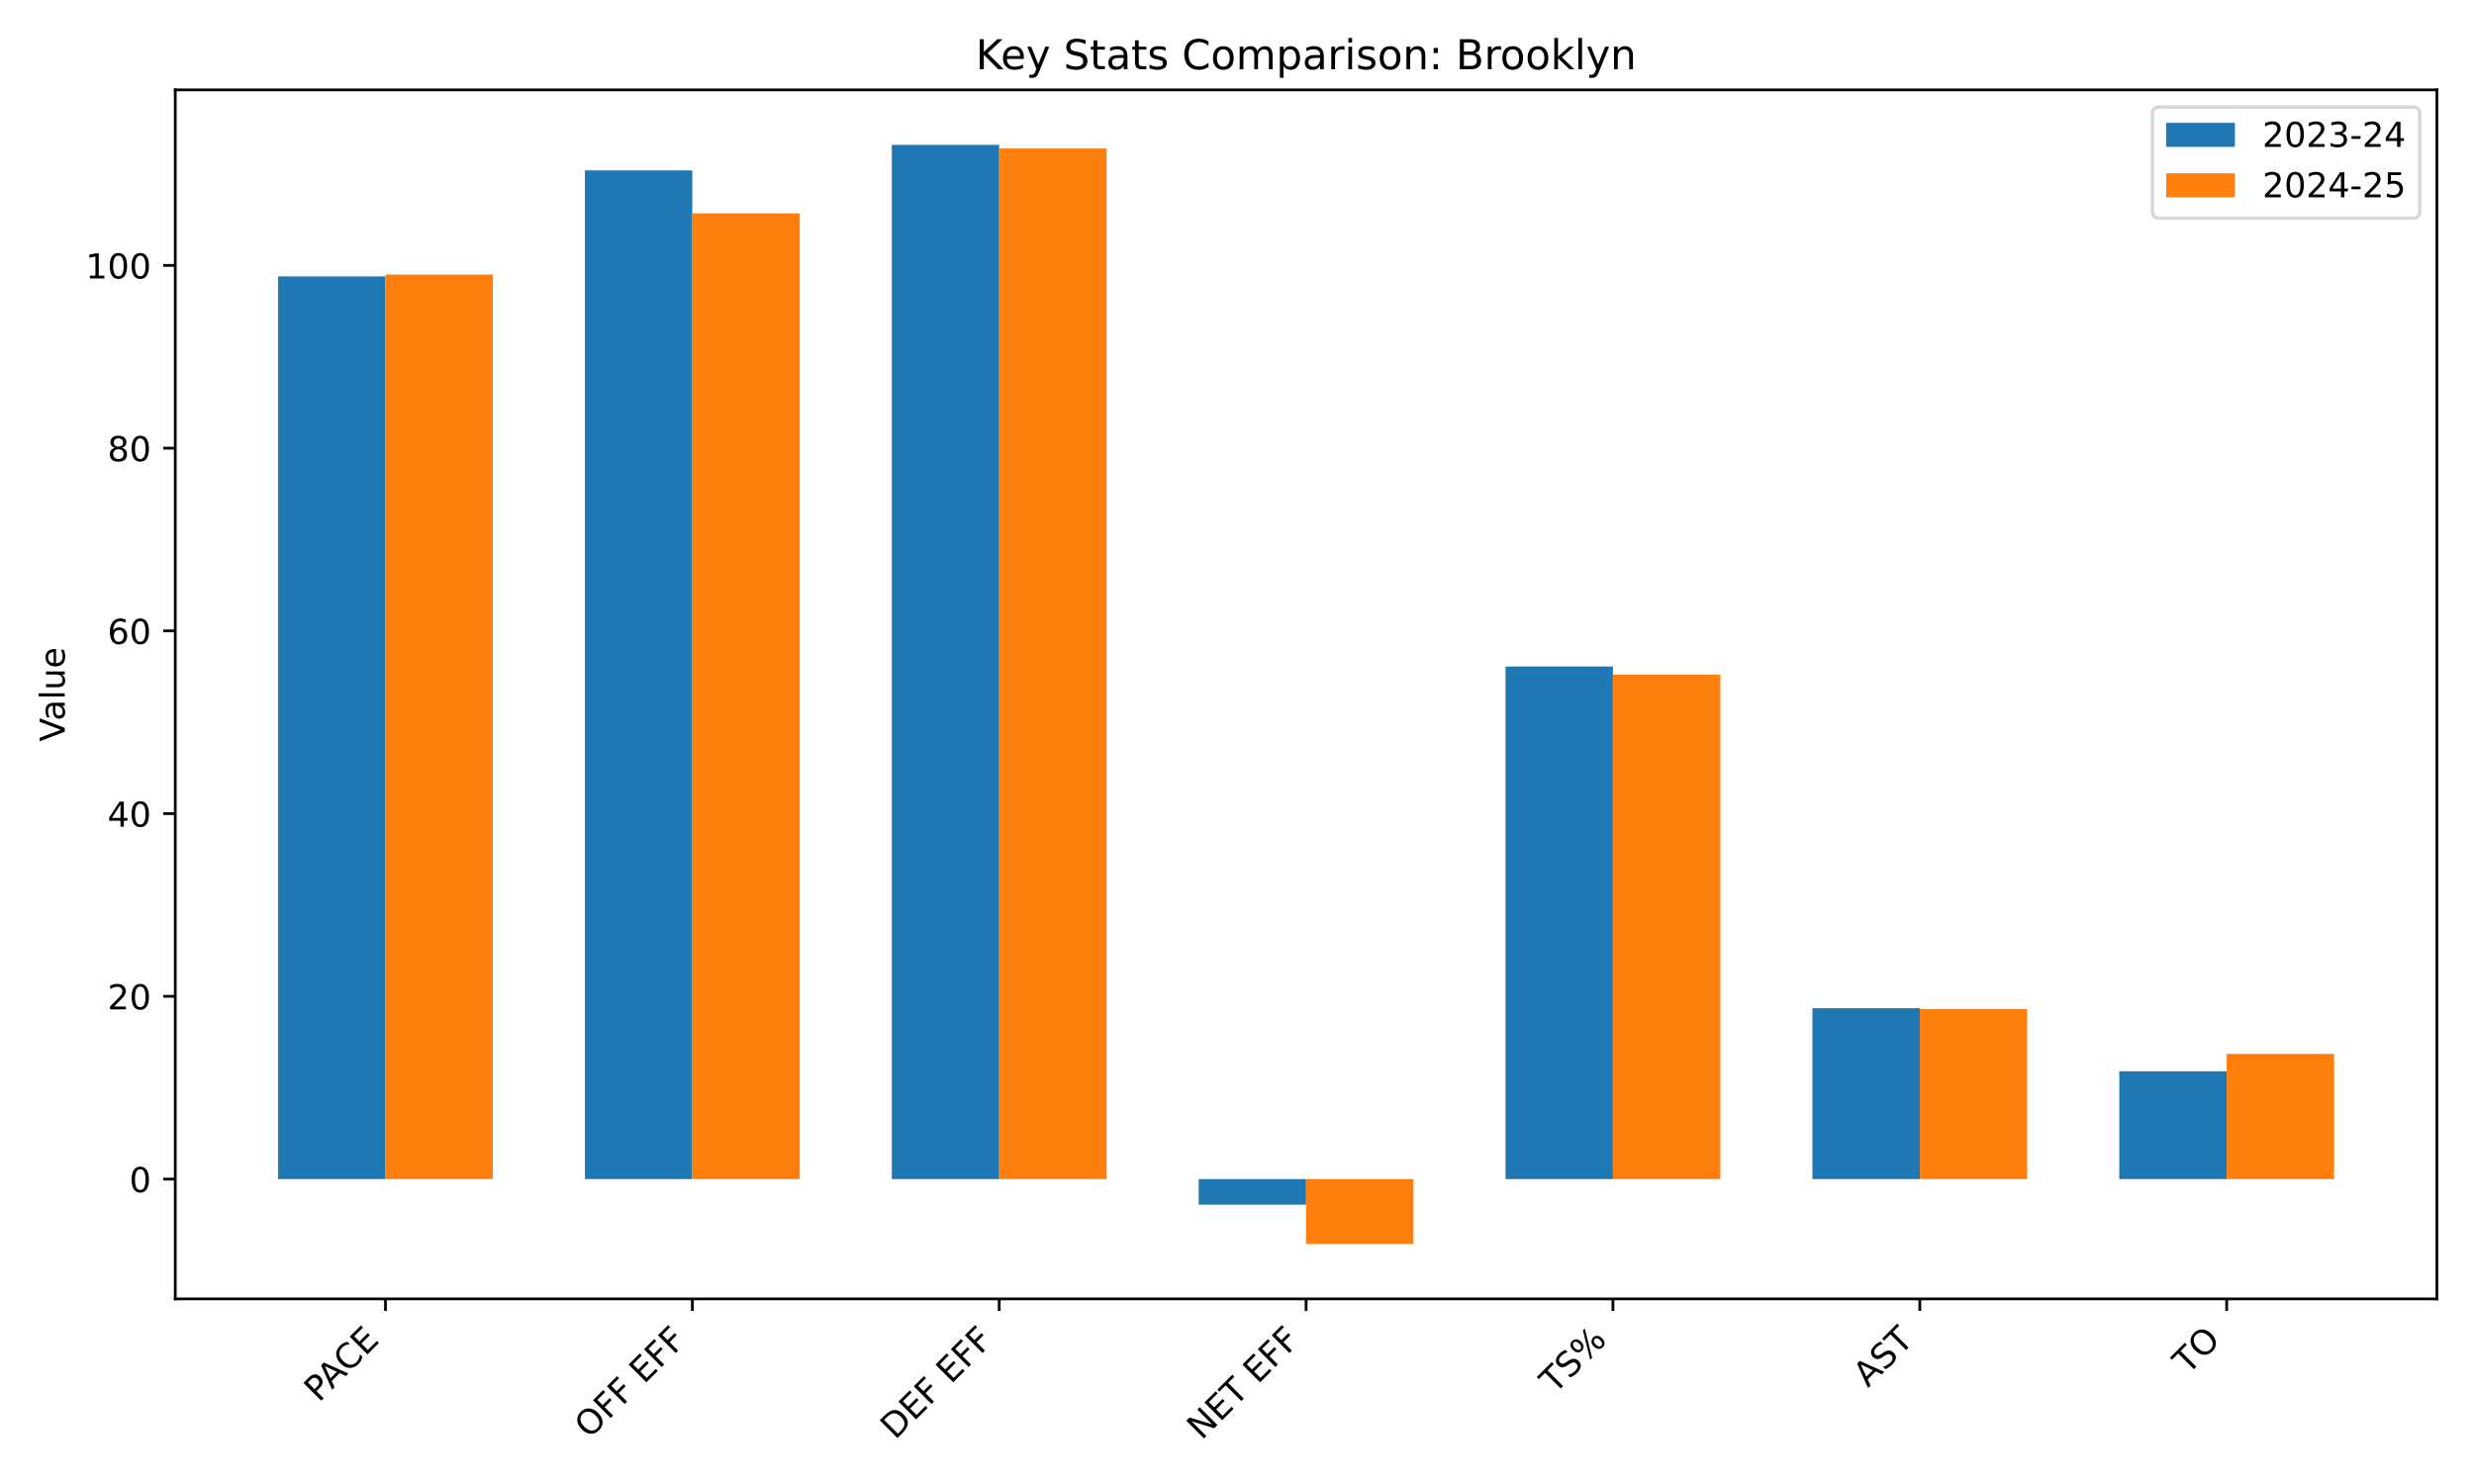
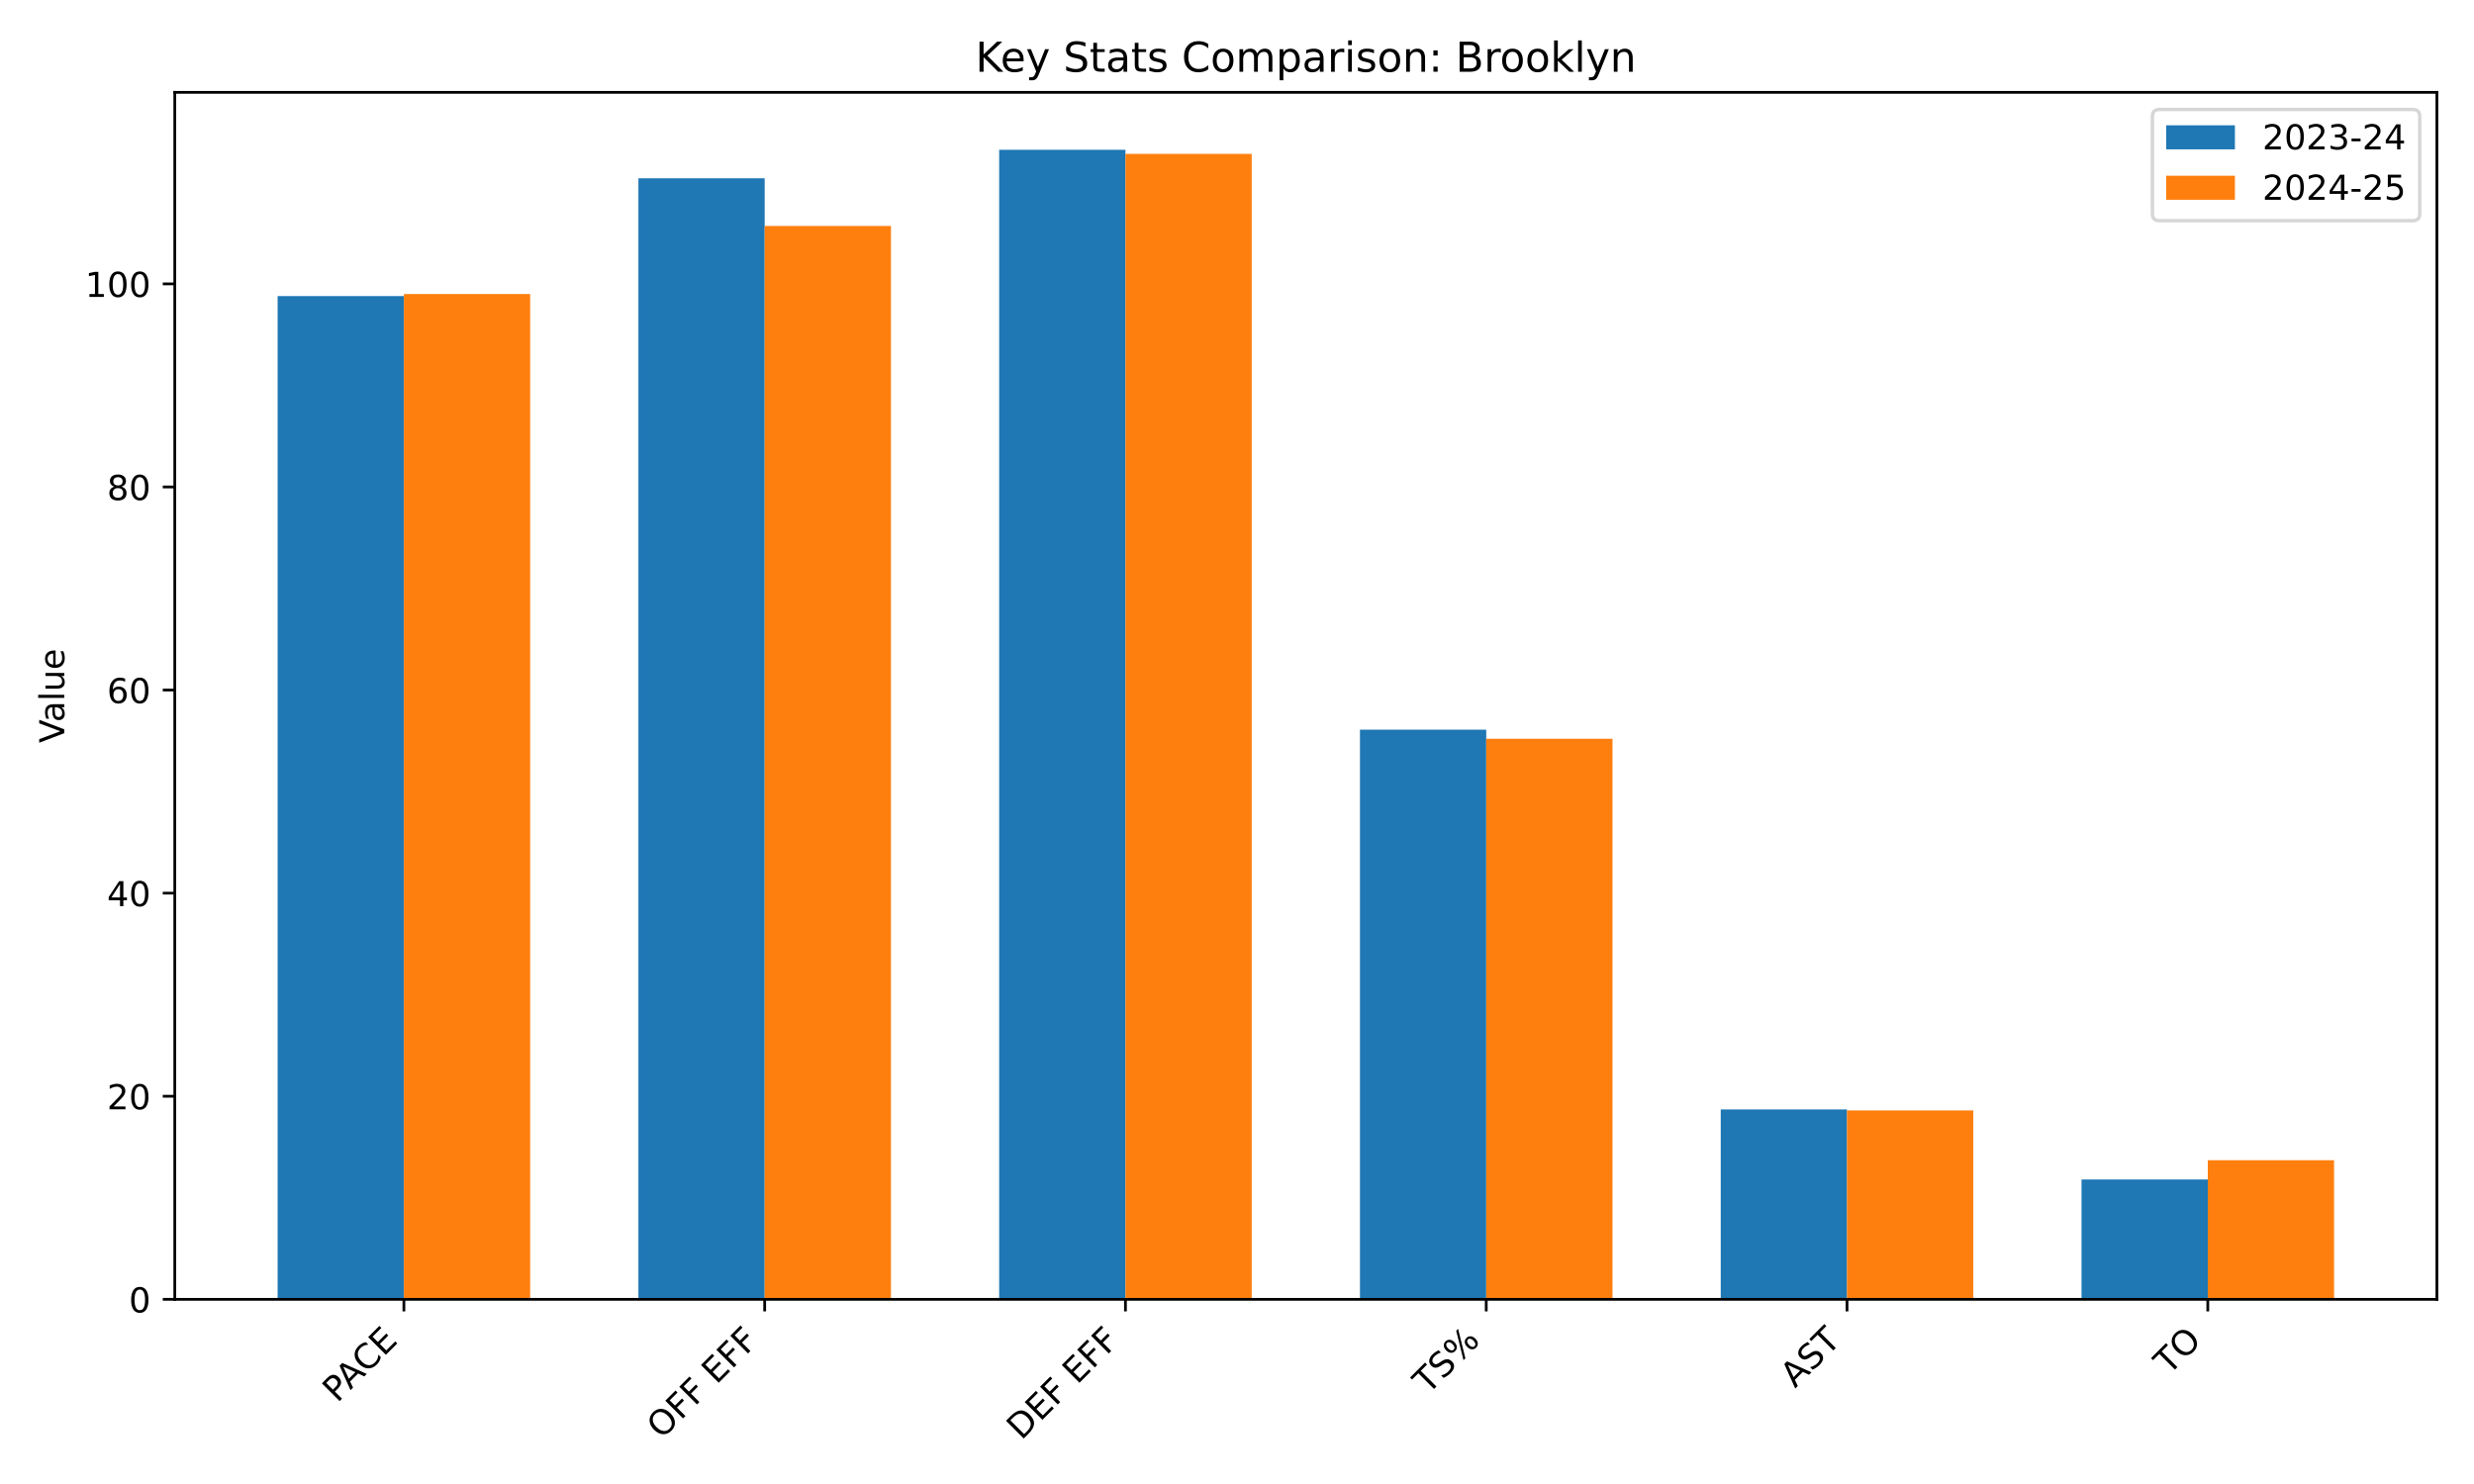
<svg xmlns="http://www.w3.org/2000/svg" xmlns:xlink="http://www.w3.org/1999/xlink" width="720pt" height="432pt" viewBox="0 0 720 432" version="1.1">
  <defs>
    <style type="text/css">*{stroke-linejoin: round; stroke-linecap: butt}</style>
  </defs>
  <g id="figure_1">
    <g id="patch_1">
      <path d="M 0 432  L 720 432  L 720 0  L 0 0  z " style="fill: #ffffff" />
    </g>
    <g id="axes_1">
      <g id="patch_2">
-         <path d="M 51.005 378.116  L 709.2 378.116  L 709.2 26.16  L 51.005 26.16  z " style="fill: #ffffff" />
+         <path d="M 50.87 378.244  L 709.2 378.244  L 709.2 26.88  L 50.87 26.88  z " style="fill: #ffffff" />
      </g>
      <g id="patch_3">
-         <path d="M 80.923 343.235  L 112.181 343.235  L 112.181 80.458  L 80.923 80.458  z " clip-path="url(#p06832f8e34)" style="fill: #1f77b4" />
+         <path d="M 80.794 378.244  L 117.543 378.244  L 117.543 86.18  L 80.794 86.18  z " clip-path="url(#pa7ad224fc9)" style="fill: #1f77b4" />
      </g>
      <g id="patch_4">
-         <path d="M 170.23 343.235  L 201.488 343.235  L 201.488 49.605  L 170.23 49.605  z " clip-path="url(#p06832f8e34)" style="fill: #1f77b4" />
+         <path d="M 185.791 378.244  L 222.54 378.244  L 222.54 51.889  L 185.791 51.889  z " clip-path="url(#pa7ad224fc9)" style="fill: #1f77b4" />
      </g>
      <g id="patch_5">
-         <path d="M 259.538 343.235  L 290.795 343.235  L 290.795 42.158  L 259.538 42.158  z " clip-path="url(#p06832f8e34)" style="fill: #1f77b4" />
+         <path d="M 290.788 378.244  L 327.537 378.244  L 327.537 43.612  L 290.788 43.612  z " clip-path="url(#pa7ad224fc9)" style="fill: #1f77b4" />
      </g>
      <g id="patch_6">
-         <path d="M 348.845 343.235  L 380.103 343.235  L 380.103 350.682  L 348.845 350.682  z " clip-path="url(#p06832f8e34)" style="fill: #1f77b4" />
+         <path d="M 395.785 378.244  L 432.533 378.244  L 432.533 212.406  L 395.785 212.406  z " clip-path="url(#pa7ad224fc9)" style="fill: #1f77b4" />
      </g>
      <g id="patch_7">
-         <path d="M 438.152 343.235  L 469.41 343.235  L 469.41 194.026  L 438.152 194.026  z " clip-path="url(#p06832f8e34)" style="fill: #1f77b4" />
+         <path d="M 500.781 378.244  L 537.53 378.244  L 537.53 322.964  L 500.781 322.964  z " clip-path="url(#pa7ad224fc9)" style="fill: #1f77b4" />
      </g>
      <g id="patch_8">
-         <path d="M 527.46 343.235  L 558.717 343.235  L 558.717 293.498  L 527.46 293.498  z " clip-path="url(#p06832f8e34)" style="fill: #1f77b4" />
+         <path d="M 605.778 378.244  L 642.527 378.244  L 642.527 343.361  L 605.778 343.361  z " clip-path="url(#pa7ad224fc9)" style="fill: #1f77b4" />
      </g>
      <g id="patch_9">
-         <path d="M 616.767 343.235  L 648.024 343.235  L 648.024 311.85  L 616.767 311.85  z " clip-path="url(#p06832f8e34)" style="fill: #1f77b4" />
+         <path d="M 117.543 378.244  L 154.292 378.244  L 154.292 85.588  L 117.543 85.588  z " clip-path="url(#pa7ad224fc9)" style="fill: #ff7f0e" />
      </g>
      <g id="patch_10">
-         <path d="M 112.181 343.235  L 143.438 343.235  L 143.438 79.926  L 112.181 79.926  z " clip-path="url(#p06832f8e34)" style="fill: #ff7f0e" />
+         <path d="M 222.54 378.244  L 259.289 378.244  L 259.289 65.782  L 222.54 65.782  z " clip-path="url(#pa7ad224fc9)" style="fill: #ff7f0e" />
      </g>
      <g id="patch_11">
-         <path d="M 201.488 343.235  L 232.745 343.235  L 232.745 62.106  L 201.488 62.106  z " clip-path="url(#p06832f8e34)" style="fill: #ff7f0e" />
+         <path d="M 327.537 378.244  L 364.285 378.244  L 364.285 44.794  L 327.537 44.794  z " clip-path="url(#pa7ad224fc9)" style="fill: #ff7f0e" />
      </g>
      <g id="patch_12">
-         <path d="M 290.795 343.235  L 322.053 343.235  L 322.053 43.222  L 290.795 43.222  z " clip-path="url(#p06832f8e34)" style="fill: #ff7f0e" />
+         <path d="M 432.533 378.244  L 469.282 378.244  L 469.282 215.066  L 432.533 215.066  z " clip-path="url(#pa7ad224fc9)" style="fill: #ff7f0e" />
      </g>
      <g id="patch_13">
-         <path d="M 380.103 343.235  L 411.36 343.235  L 411.36 362.118  L 380.103 362.118  z " clip-path="url(#p06832f8e34)" style="fill: #ff7f0e" />
+         <path d="M 537.53 378.244  L 574.279 378.244  L 574.279 323.26  L 537.53 323.26  z " clip-path="url(#pa7ad224fc9)" style="fill: #ff7f0e" />
      </g>
      <g id="patch_14">
-         <path d="M 469.41 343.235  L 500.667 343.235  L 500.667 196.42  L 469.41 196.42  z " clip-path="url(#p06832f8e34)" style="fill: #ff7f0e" />
-       </g>
-       <g id="patch_15">
-         <path d="M 558.717 343.235  L 589.975 343.235  L 589.975 293.764  L 558.717 293.764  z " clip-path="url(#p06832f8e34)" style="fill: #ff7f0e" />
-       </g>
-       <g id="patch_16">
-         <path d="M 648.024 343.235  L 679.282 343.235  L 679.282 306.797  L 648.024 306.797  z " clip-path="url(#p06832f8e34)" style="fill: #ff7f0e" />
+         <path d="M 642.527 378.244  L 679.276 378.244  L 679.276 337.745  L 642.527 337.745  z " clip-path="url(#pa7ad224fc9)" style="fill: #ff7f0e" />
      </g>
      <g id="matplotlib.axis_1">
        <g id="xtick_1">
          <g id="line2d_1">
            <defs>
-               <path id="mc00ffd3d40" d="M 0 0  L 0 3.5  " style="stroke: #000000; stroke-width: 0.8" />
-             </defs>
-             <g>
-               <use xlink:href="#mc00ffd3d40" x="112.181" y="378.116" style="stroke: #000000; stroke-width: 0.8" />
+               <path id="m065dbbb0ff" d="M 0 0  L 0 3.5  " style="stroke: #000000; stroke-width: 0.8" />
+             </defs>
+             <g>
+               <use xlink:href="#m065dbbb0ff" x="117.543" y="378.244" style="stroke: #000000; stroke-width: 0.8" />
            </g>
          </g>
          <g id="text_1">
-             <g transform="translate(92.77817 408.421) rotate(-45) scale(0.1 -0.1)">
+             <g transform="translate(98.14063 408.5483) rotate(-45) scale(0.1 -0.1)">
              <defs>
                <path id="DejaVuSans-50" d="M 1259 4147  L 1259 2394  L 2053 2394  Q 2494 2394 2734 2622  Q 2975 2850 2975 3272  Q 2975 3691 2734 3919  Q 2494 4147 2053 4147  L 1259 4147  z M 628 4666  L 2053 4666  Q 2838 4666 3239 4311  Q 3641 3956 3641 3272  Q 3641 2581 3239 2228  Q 2838 1875 2053 1875  L 1259 1875  L 1259 0  L 628 0  L 628 4666  z " transform="scale(0.015625)" />
                <path id="DejaVuSans-41" d="M 2188 4044  L 1331 1722  L 3047 1722  L 2188 4044  z M 1831 4666  L 2547 4666  L 4325 0  L 3669 0  L 3244 1197  L 1141 1197  L 716 0  L 50 0  L 1831 4666  z " transform="scale(0.015625)" />
                <path id="DejaVuSans-43" d="M 4122 4306  L 4122 3641  Q 3803 3938 3442 4084  Q 3081 4231 2675 4231  Q 1875 4231 1450 3742  Q 1025 3253 1025 2328  Q 1025 1406 1450 917  Q 1875 428 2675 428  Q 3081 428 3442 575  Q 3803 722 4122 1019  L 4122 359  Q 3791 134 3420 21  Q 3050 -91 2638 -91  Q 1578 -91 968 557  Q 359 1206 359 2328  Q 359 3453 968 4101  Q 1578 4750 2638 4750  Q 3056 4750 3426 4639  Q 3797 4528 4122 4306  z " transform="scale(0.015625)" />
                <path id="DejaVuSans-45" d="M 628 4666  L 3578 4666  L 3578 4134  L 1259 4134  L 1259 2753  L 3481 2753  L 3481 2222  L 1259 2222  L 1259 531  L 3634 531  L 3634 0  L 628 0  L 628 4666  z " transform="scale(0.015625)" />
              </defs>
              <use xlink:href="#DejaVuSans-50" />
              <use xlink:href="#DejaVuSans-41" transform="translate(53.92773 0)" />
              <use xlink:href="#DejaVuSans-43" transform="translate(120.5859 0)" />
              <use xlink:href="#DejaVuSans-45" transform="translate(190.4102 0)" />
            </g>
          </g>
        </g>
        <g id="xtick_2">
          <g id="line2d_2">
            <g>
-               <use xlink:href="#mc00ffd3d40" x="201.488" y="378.116" style="stroke: #000000; stroke-width: 0.8" />
+               <use xlink:href="#m065dbbb0ff" x="222.54" y="378.244" style="stroke: #000000; stroke-width: 0.8" />
            </g>
          </g>
          <g id="text_2">
-             <g transform="translate(171.4678 419.0387) rotate(-45) scale(0.1 -0.1)">
+             <g transform="translate(192.5198 419.166) rotate(-45) scale(0.1 -0.1)">
              <defs>
                <path id="DejaVuSans-4f" d="M 2522 4238  Q 1834 4238 1429 3725  Q 1025 3213 1025 2328  Q 1025 1447 1429 934  Q 1834 422 2522 422  Q 3209 422 3611 934  Q 4013 1447 4013 2328  Q 4013 3213 3611 3725  Q 3209 4238 2522 4238  z M 2522 4750  Q 3503 4750 4090 4092  Q 4678 3434 4678 2328  Q 4678 1225 4090 567  Q 3503 -91 2522 -91  Q 1538 -91 948 565  Q 359 1222 359 2328  Q 359 3434 948 4092  Q 1538 4750 2522 4750  z " transform="scale(0.015625)" />
                <path id="DejaVuSans-46" d="M 628 4666  L 3309 4666  L 3309 4134  L 1259 4134  L 1259 2759  L 3109 2759  L 3109 2228  L 1259 2228  L 1259 0  L 628 0  L 628 4666  z " transform="scale(0.015625)" />
                <path id="DejaVuSans-20" transform="scale(0.015625)" />
              </defs>
              <use xlink:href="#DejaVuSans-4f" />
              <use xlink:href="#DejaVuSans-46" transform="translate(78.71094 0)" />
              <use xlink:href="#DejaVuSans-46" transform="translate(136.2305 0)" />
              <use xlink:href="#DejaVuSans-20" transform="translate(193.75 0)" />
              <use xlink:href="#DejaVuSans-45" transform="translate(225.5371 0)" />
              <use xlink:href="#DejaVuSans-46" transform="translate(288.7207 0)" />
              <use xlink:href="#DejaVuSans-46" transform="translate(346.2402 0)" />
            </g>
          </g>
        </g>
        <g id="xtick_3">
          <g id="line2d_3">
            <g>
-               <use xlink:href="#mc00ffd3d40" x="290.795" y="378.116" style="stroke: #000000; stroke-width: 0.8" />
+               <use xlink:href="#m065dbbb0ff" x="327.537" y="378.244" style="stroke: #000000; stroke-width: 0.8" />
            </g>
          </g>
          <g id="text_3">
-             <g transform="translate(260.4956 419.3182) rotate(-45) scale(0.1 -0.1)">
+             <g transform="translate(297.2371 419.4455) rotate(-45) scale(0.1 -0.1)">
              <defs>
                <path id="DejaVuSans-44" d="M 1259 4147  L 1259 519  L 2022 519  Q 2988 519 3436 956  Q 3884 1394 3884 2338  Q 3884 3275 3436 3711  Q 2988 4147 2022 4147  L 1259 4147  z M 628 4666  L 1925 4666  Q 3281 4666 3915 4102  Q 4550 3538 4550 2338  Q 4550 1131 3912 565  Q 3275 0 1925 0  L 628 0  L 628 4666  z " transform="scale(0.015625)" />
              </defs>
              <use xlink:href="#DejaVuSans-44" />
              <use xlink:href="#DejaVuSans-45" transform="translate(77.00195 0)" />
              <use xlink:href="#DejaVuSans-46" transform="translate(140.1855 0)" />
              <use xlink:href="#DejaVuSans-20" transform="translate(197.7051 0)" />
              <use xlink:href="#DejaVuSans-45" transform="translate(229.4922 0)" />
              <use xlink:href="#DejaVuSans-46" transform="translate(292.6758 0)" />
              <use xlink:href="#DejaVuSans-46" transform="translate(350.1953 0)" />
            </g>
          </g>
        </g>
        <g id="xtick_4">
          <g id="line2d_4">
            <g>
-               <use xlink:href="#mc00ffd3d40" x="380.103" y="378.116" style="stroke: #000000; stroke-width: 0.8" />
+               <use xlink:href="#m065dbbb0ff" x="432.533" y="378.244" style="stroke: #000000; stroke-width: 0.8" />
            </g>
          </g>
          <g id="text_4">
-             <g transform="translate(349.7057 419.4154) rotate(-45) scale(0.1 -0.1)">
-               <defs>
-                 <path id="DejaVuSans-4e" d="M 628 4666  L 1478 4666  L 3547 763  L 3547 4666  L 4159 4666  L 4159 0  L 3309 0  L 1241 3903  L 1241 0  L 628 0  L 628 4666  z " transform="scale(0.015625)" />
+             <g transform="translate(415.5363 406.143) rotate(-45) scale(0.1 -0.1)">
+               <defs>
                <path id="DejaVuSans-54" d="M -19 4666  L 3928 4666  L 3928 4134  L 2272 4134  L 2272 0  L 1638 0  L 1638 4134  L -19 4134  L -19 4666  z " transform="scale(0.015625)" />
-               </defs>
-               <use xlink:href="#DejaVuSans-4e" />
-               <use xlink:href="#DejaVuSans-45" transform="translate(74.80469 0)" />
-               <use xlink:href="#DejaVuSans-54" transform="translate(137.9883 0)" />
-               <use xlink:href="#DejaVuSans-20" transform="translate(199.0723 0)" />
-               <use xlink:href="#DejaVuSans-45" transform="translate(230.8594 0)" />
-               <use xlink:href="#DejaVuSans-46" transform="translate(294.043 0)" />
-               <use xlink:href="#DejaVuSans-46" transform="translate(351.5625 0)" />
-             </g>
-           </g>
-         </g>
-         <g id="xtick_5">
-           <g id="line2d_5">
-             <g>
-               <use xlink:href="#mc00ffd3d40" x="469.41" y="378.116" style="stroke: #000000; stroke-width: 0.8" />
-             </g>
-           </g>
-           <g id="text_5">
-             <g transform="translate(452.4127 406.0158) rotate(-45) scale(0.1 -0.1)">
-               <defs>
                <path id="DejaVuSans-53" d="M 3425 4513  L 3425 3897  Q 3066 4069 2747 4153  Q 2428 4238 2131 4238  Q 1616 4238 1336 4038  Q 1056 3838 1056 3469  Q 1056 3159 1242 3001  Q 1428 2844 1947 2747  L 2328 2669  Q 3034 2534 3370 2195  Q 3706 1856 3706 1288  Q 3706 609 3251 259  Q 2797 -91 1919 -91  Q 1588 -91 1214 -16  Q 841 59 441 206  L 441 856  Q 825 641 1194 531  Q 1563 422 1919 422  Q 2459 422 2753 634  Q 3047 847 3047 1241  Q 3047 1584 2836 1778  Q 2625 1972 2144 2069  L 1759 2144  Q 1053 2284 737 2584  Q 422 2884 422 3419  Q 422 4038 858 4394  Q 1294 4750 2059 4750  Q 2388 4750 2728 4690  Q 3069 4631 3425 4513  z " transform="scale(0.015625)" />
                <path id="DejaVuSans-25" d="M 4653 2053  Q 4381 2053 4226 1822  Q 4072 1591 4072 1178  Q 4072 772 4226 539  Q 4381 306 4653 306  Q 4919 306 5073 539  Q 5228 772 5228 1178  Q 5228 1588 5073 1820  Q 4919 2053 4653 2053  z M 4653 2450  Q 5147 2450 5437 2106  Q 5728 1763 5728 1178  Q 5728 594 5436 251  Q 5144 -91 4653 -91  Q 4153 -91 3862 251  Q 3572 594 3572 1178  Q 3572 1766 3864 2108  Q 4156 2450 4653 2450  z M 1428 4353  Q 1159 4353 1004 4120  Q 850 3888 850 3481  Q 850 3069 1003 2837  Q 1156 2606 1428 2606  Q 1700 2606 1854 2837  Q 2009 3069 2009 3481  Q 2009 3884 1853 4118  Q 1697 4353 1428 4353  z M 4250 4750  L 4750 4750  L 1831 -91  L 1331 -91  L 4250 4750  z M 1428 4750  Q 1922 4750 2215 4408  Q 2509 4066 2509 3481  Q 2509 2891 2217 2550  Q 1925 2209 1428 2209  Q 931 2209 642 2551  Q 353 2894 353 3481  Q 353 4063 643 4406  Q 934 4750 1428 4750  z " transform="scale(0.015625)" />
              </defs>
              <use xlink:href="#DejaVuSans-54" />
              <use xlink:href="#DejaVuSans-53" transform="translate(61.08398 0)" />
              <use xlink:href="#DejaVuSans-25" transform="translate(124.5605 0)" />
            </g>
          </g>
        </g>
-         <g id="xtick_6">
-           <g id="line2d_6">
-             <g>
-               <use xlink:href="#mc00ffd3d40" x="558.717" y="378.116" style="stroke: #000000; stroke-width: 0.8" />
-             </g>
-           </g>
-           <g id="text_6">
-             <g transform="translate(543.6016 404.1342) rotate(-45) scale(0.1 -0.1)">
+         <g id="xtick_5">
+           <g id="line2d_5">
+             <g>
+               <use xlink:href="#m065dbbb0ff" x="537.53" y="378.244" style="stroke: #000000; stroke-width: 0.8" />
+             </g>
+           </g>
+           <g id="text_5">
+             <g transform="translate(522.4147 404.2615) rotate(-45) scale(0.1 -0.1)">
              <use xlink:href="#DejaVuSans-41" />
              <use xlink:href="#DejaVuSans-53" transform="translate(68.4082 0)" />
              <use xlink:href="#DejaVuSans-54" transform="translate(131.8848 0)" />
            </g>
          </g>
        </g>
-         <g id="xtick_7">
-           <g id="line2d_7">
-             <g>
-               <use xlink:href="#mc00ffd3d40" x="648.024" y="378.116" style="stroke: #000000; stroke-width: 0.8" />
-             </g>
-           </g>
-           <g id="text_7">
-             <g transform="translate(636.6688 400.3744) rotate(-45) scale(0.1 -0.1)">
+         <g id="xtick_6">
+           <g id="line2d_6">
+             <g>
+               <use xlink:href="#m065dbbb0ff" x="642.527" y="378.244" style="stroke: #000000; stroke-width: 0.8" />
+             </g>
+           </g>
+           <g id="text_6">
+             <g transform="translate(631.1713 400.5017) rotate(-45) scale(0.1 -0.1)">
              <use xlink:href="#DejaVuSans-54" />
              <use xlink:href="#DejaVuSans-4f" transform="translate(61.08398 0)" />
            </g>
          </g>
        </g>
      </g>
      <g id="matplotlib.axis_2">
        <g id="ytick_1">
+           <g id="line2d_7">
+             <defs>
+               <path id="mbcd8eb1812" d="M 0 0  L -3.5 0  " style="stroke: #000000; stroke-width: 0.8" />
+             </defs>
+             <g>
+               <use xlink:href="#mbcd8eb1812" x="50.87" y="378.244" style="stroke: #000000; stroke-width: 0.8" />
+             </g>
+           </g>
+           <g id="text_7">
+             <g transform="translate(37.5075 382.0428) scale(0.1 -0.1)">
+               <defs>
+                 <path id="DejaVuSans-30" d="M 2034 4250  Q 1547 4250 1301 3770  Q 1056 3291 1056 2328  Q 1056 1369 1301 889  Q 1547 409 2034 409  Q 2525 409 2770 889  Q 3016 1369 3016 2328  Q 3016 3291 2770 3770  Q 2525 4250 2034 4250  z M 2034 4750  Q 2819 4750 3233 4129  Q 3647 3509 3647 2328  Q 3647 1150 3233 529  Q 2819 -91 2034 -91  Q 1250 -91 836 529  Q 422 1150 422 2328  Q 422 3509 836 4129  Q 1250 4750 2034 4750  z " transform="scale(0.015625)" />
+               </defs>
+               <use xlink:href="#DejaVuSans-30" />
+             </g>
+           </g>
+         </g>
+         <g id="ytick_2">
          <g id="line2d_8">
-             <defs>
-               <path id="mb68263b832" d="M 0 0  L -3.5 0  " style="stroke: #000000; stroke-width: 0.8" />
-             </defs>
-             <g>
-               <use xlink:href="#mb68263b832" x="51.005" y="343.235" style="stroke: #000000; stroke-width: 0.8" />
+             <g>
+               <use xlink:href="#mbcd8eb1812" x="50.87" y="319.121" style="stroke: #000000; stroke-width: 0.8" />
            </g>
          </g>
          <g id="text_8">
-             <g transform="translate(37.6425 347.0338) scale(0.1 -0.1)">
-               <defs>
-                 <path id="DejaVuSans-30" d="M 2034 4250  Q 1547 4250 1301 3770  Q 1056 3291 1056 2328  Q 1056 1369 1301 889  Q 1547 409 2034 409  Q 2525 409 2770 889  Q 3016 1369 3016 2328  Q 3016 3291 2770 3770  Q 2525 4250 2034 4250  z M 2034 4750  Q 2819 4750 3233 4129  Q 3647 3509 3647 2328  Q 3647 1150 3233 529  Q 2819 -91 2034 -91  Q 1250 -91 836 529  Q 422 1150 422 2328  Q 422 3509 836 4129  Q 1250 4750 2034 4750  z " transform="scale(0.015625)" />
-               </defs>
-               <use xlink:href="#DejaVuSans-30" />
-             </g>
-           </g>
-         </g>
-         <g id="ytick_2">
+             <g transform="translate(31.145 322.9206) scale(0.1 -0.1)">
+               <defs>
+                 <path id="DejaVuSans-32" d="M 1228 531  L 3431 531  L 3431 0  L 469 0  L 469 531  Q 828 903 1448 1529  Q 2069 2156 2228 2338  Q 2531 2678 2651 2914  Q 2772 3150 2772 3378  Q 2772 3750 2511 3984  Q 2250 4219 1831 4219  Q 1534 4219 1204 4116  Q 875 4013 500 3803  L 500 4441  Q 881 4594 1212 4672  Q 1544 4750 1819 4750  Q 2544 4750 2975 4387  Q 3406 4025 3406 3419  Q 3406 3131 3298 2873  Q 3191 2616 2906 2266  Q 2828 2175 2409 1742  Q 1991 1309 1228 531  z " transform="scale(0.015625)" />
+               </defs>
+               <use xlink:href="#DejaVuSans-32" />
+               <use xlink:href="#DejaVuSans-30" transform="translate(63.62305 0)" />
+             </g>
+           </g>
+         </g>
+         <g id="ytick_3">
          <g id="line2d_9">
            <g>
-               <use xlink:href="#mb68263b832" x="51.005" y="290.041" style="stroke: #000000; stroke-width: 0.8" />
+               <use xlink:href="#mbcd8eb1812" x="50.87" y="259.999" style="stroke: #000000; stroke-width: 0.8" />
            </g>
          </g>
          <g id="text_9">
-             <g transform="translate(31.28 293.84) scale(0.1 -0.1)">
-               <defs>
-                 <path id="DejaVuSans-32" d="M 1228 531  L 3431 531  L 3431 0  L 469 0  L 469 531  Q 828 903 1448 1529  Q 2069 2156 2228 2338  Q 2531 2678 2651 2914  Q 2772 3150 2772 3378  Q 2772 3750 2511 3984  Q 2250 4219 1831 4219  Q 1534 4219 1204 4116  Q 875 4013 500 3803  L 500 4441  Q 881 4594 1212 4672  Q 1544 4750 1819 4750  Q 2544 4750 2975 4387  Q 3406 4025 3406 3419  Q 3406 3131 3298 2873  Q 3191 2616 2906 2266  Q 2828 2175 2409 1742  Q 1991 1309 1228 531  z " transform="scale(0.015625)" />
-               </defs>
-               <use xlink:href="#DejaVuSans-32" />
-               <use xlink:href="#DejaVuSans-30" transform="translate(63.62305 0)" />
-             </g>
-           </g>
-         </g>
-         <g id="ytick_3">
+             <g transform="translate(31.145 263.7983) scale(0.1 -0.1)">
+               <defs>
+                 <path id="DejaVuSans-34" d="M 2419 4116  L 825 1625  L 2419 1625  L 2419 4116  z M 2253 4666  L 3047 4666  L 3047 1625  L 3713 1625  L 3713 1100  L 3047 1100  L 3047 0  L 2419 0  L 2419 1100  L 313 1100  L 313 1709  L 2253 4666  z " transform="scale(0.015625)" />
+               </defs>
+               <use xlink:href="#DejaVuSans-34" />
+               <use xlink:href="#DejaVuSans-30" transform="translate(63.62305 0)" />
+             </g>
+           </g>
+         </g>
+         <g id="ytick_4">
          <g id="line2d_10">
            <g>
-               <use xlink:href="#mb68263b832" x="51.005" y="236.847" style="stroke: #000000; stroke-width: 0.8" />
+               <use xlink:href="#mbcd8eb1812" x="50.87" y="200.877" style="stroke: #000000; stroke-width: 0.8" />
            </g>
          </g>
          <g id="text_10">
-             <g transform="translate(31.28 240.6463) scale(0.1 -0.1)">
-               <defs>
-                 <path id="DejaVuSans-34" d="M 2419 4116  L 825 1625  L 2419 1625  L 2419 4116  z M 2253 4666  L 3047 4666  L 3047 1625  L 3713 1625  L 3713 1100  L 3047 1100  L 3047 0  L 2419 0  L 2419 1100  L 313 1100  L 313 1709  L 2253 4666  z " transform="scale(0.015625)" />
-               </defs>
-               <use xlink:href="#DejaVuSans-34" />
-               <use xlink:href="#DejaVuSans-30" transform="translate(63.62305 0)" />
-             </g>
-           </g>
-         </g>
-         <g id="ytick_4">
+             <g transform="translate(31.145 204.676) scale(0.1 -0.1)">
+               <defs>
+                 <path id="DejaVuSans-36" d="M 2113 2584  Q 1688 2584 1439 2293  Q 1191 2003 1191 1497  Q 1191 994 1439 701  Q 1688 409 2113 409  Q 2538 409 2786 701  Q 3034 994 3034 1497  Q 3034 2003 2786 2293  Q 2538 2584 2113 2584  z M 3366 4563  L 3366 3988  Q 3128 4100 2886 4159  Q 2644 4219 2406 4219  Q 1781 4219 1451 3797  Q 1122 3375 1075 2522  Q 1259 2794 1537 2939  Q 1816 3084 2150 3084  Q 2853 3084 3261 2657  Q 3669 2231 3669 1497  Q 3669 778 3244 343  Q 2819 -91 2113 -91  Q 1303 -91 875 529  Q 447 1150 447 2328  Q 447 3434 972 4092  Q 1497 4750 2381 4750  Q 2619 4750 2861 4703  Q 3103 4656 3366 4563  z " transform="scale(0.015625)" />
+               </defs>
+               <use xlink:href="#DejaVuSans-36" />
+               <use xlink:href="#DejaVuSans-30" transform="translate(63.62305 0)" />
+             </g>
+           </g>
+         </g>
+         <g id="ytick_5">
          <g id="line2d_11">
            <g>
-               <use xlink:href="#mb68263b832" x="51.005" y="183.653" style="stroke: #000000; stroke-width: 0.8" />
+               <use xlink:href="#mbcd8eb1812" x="50.87" y="141.755" style="stroke: #000000; stroke-width: 0.8" />
            </g>
          </g>
          <g id="text_11">
-             <g transform="translate(31.28 187.4526) scale(0.1 -0.1)">
-               <defs>
-                 <path id="DejaVuSans-36" d="M 2113 2584  Q 1688 2584 1439 2293  Q 1191 2003 1191 1497  Q 1191 994 1439 701  Q 1688 409 2113 409  Q 2538 409 2786 701  Q 3034 994 3034 1497  Q 3034 2003 2786 2293  Q 2538 2584 2113 2584  z M 3366 4563  L 3366 3988  Q 3128 4100 2886 4159  Q 2644 4219 2406 4219  Q 1781 4219 1451 3797  Q 1122 3375 1075 2522  Q 1259 2794 1537 2939  Q 1816 3084 2150 3084  Q 2853 3084 3261 2657  Q 3669 2231 3669 1497  Q 3669 778 3244 343  Q 2819 -91 2113 -91  Q 1303 -91 875 529  Q 447 1150 447 2328  Q 447 3434 972 4092  Q 1497 4750 2381 4750  Q 2619 4750 2861 4703  Q 3103 4656 3366 4563  z " transform="scale(0.015625)" />
-               </defs>
-               <use xlink:href="#DejaVuSans-36" />
-               <use xlink:href="#DejaVuSans-30" transform="translate(63.62305 0)" />
-             </g>
-           </g>
-         </g>
-         <g id="ytick_5">
+             <g transform="translate(31.145 145.5538) scale(0.1 -0.1)">
+               <defs>
+                 <path id="DejaVuSans-38" d="M 2034 2216  Q 1584 2216 1326 1975  Q 1069 1734 1069 1313  Q 1069 891 1326 650  Q 1584 409 2034 409  Q 2484 409 2743 651  Q 3003 894 3003 1313  Q 3003 1734 2745 1975  Q 2488 2216 2034 2216  z M 1403 2484  Q 997 2584 770 2862  Q 544 3141 544 3541  Q 544 4100 942 4425  Q 1341 4750 2034 4750  Q 2731 4750 3128 4425  Q 3525 4100 3525 3541  Q 3525 3141 3298 2862  Q 3072 2584 2669 2484  Q 3125 2378 3379 2068  Q 3634 1759 3634 1313  Q 3634 634 3220 271  Q 2806 -91 2034 -91  Q 1263 -91 848 271  Q 434 634 434 1313  Q 434 1759 690 2068  Q 947 2378 1403 2484  z M 1172 3481  Q 1172 3119 1398 2916  Q 1625 2713 2034 2713  Q 2441 2713 2670 2916  Q 2900 3119 2900 3481  Q 2900 3844 2670 4047  Q 2441 4250 2034 4250  Q 1625 4250 1398 4047  Q 1172 3844 1172 3481  z " transform="scale(0.015625)" />
+               </defs>
+               <use xlink:href="#DejaVuSans-38" />
+               <use xlink:href="#DejaVuSans-30" transform="translate(63.62305 0)" />
+             </g>
+           </g>
+         </g>
+         <g id="ytick_6">
          <g id="line2d_12">
            <g>
-               <use xlink:href="#mb68263b832" x="51.005" y="130.46" style="stroke: #000000; stroke-width: 0.8" />
+               <use xlink:href="#mbcd8eb1812" x="50.87" y="82.632" style="stroke: #000000; stroke-width: 0.8" />
            </g>
          </g>
          <g id="text_12">
-             <g transform="translate(31.28 134.2588) scale(0.1 -0.1)">
-               <defs>
-                 <path id="DejaVuSans-38" d="M 2034 2216  Q 1584 2216 1326 1975  Q 1069 1734 1069 1313  Q 1069 891 1326 650  Q 1584 409 2034 409  Q 2484 409 2743 651  Q 3003 894 3003 1313  Q 3003 1734 2745 1975  Q 2488 2216 2034 2216  z M 1403 2484  Q 997 2584 770 2862  Q 544 3141 544 3541  Q 544 4100 942 4425  Q 1341 4750 2034 4750  Q 2731 4750 3128 4425  Q 3525 4100 3525 3541  Q 3525 3141 3298 2862  Q 3072 2584 2669 2484  Q 3125 2378 3379 2068  Q 3634 1759 3634 1313  Q 3634 634 3220 271  Q 2806 -91 2034 -91  Q 1263 -91 848 271  Q 434 634 434 1313  Q 434 1759 690 2068  Q 947 2378 1403 2484  z M 1172 3481  Q 1172 3119 1398 2916  Q 1625 2713 2034 2713  Q 2441 2713 2670 2916  Q 2900 3119 2900 3481  Q 2900 3844 2670 4047  Q 2441 4250 2034 4250  Q 1625 4250 1398 4047  Q 1172 3844 1172 3481  z " transform="scale(0.015625)" />
-               </defs>
-               <use xlink:href="#DejaVuSans-38" />
-               <use xlink:href="#DejaVuSans-30" transform="translate(63.62305 0)" />
-             </g>
-           </g>
-         </g>
-         <g id="ytick_6">
-           <g id="line2d_13">
-             <g>
-               <use xlink:href="#mb68263b832" x="51.005" y="77.266" style="stroke: #000000; stroke-width: 0.8" />
-             </g>
-           </g>
-           <g id="text_13">
-             <g transform="translate(24.9175 81.0651) scale(0.1 -0.1)">
+             <g transform="translate(24.7825 86.43152) scale(0.1 -0.1)">
              <defs>
                <path id="DejaVuSans-31" d="M 794 531  L 1825 531  L 1825 4091  L 703 3866  L 703 4441  L 1819 4666  L 2450 4666  L 2450 531  L 3481 531  L 3481 0  L 794 0  L 794 531  z " transform="scale(0.015625)" />
              </defs>
              <use xlink:href="#DejaVuSans-31" />
              <use xlink:href="#DejaVuSans-30" transform="translate(63.62305 0)" />
              <use xlink:href="#DejaVuSans-30" transform="translate(127.2461 0)" />
            </g>
          </g>
        </g>
-         <g id="text_14">
-           <g transform="translate(18.83781 215.8694) rotate(-90) scale(0.1 -0.1)">
+         <g id="text_13">
+           <g transform="translate(18.70281 216.2931) rotate(-90) scale(0.1 -0.1)">
            <defs>
              <path id="DejaVuSans-56" d="M 1831 0  L 50 4666  L 709 4666  L 2188 738  L 3669 4666  L 4325 4666  L 2547 0  L 1831 0  z " transform="scale(0.015625)" />
              <path id="DejaVuSans-61" d="M 2194 1759  Q 1497 1759 1228 1600  Q 959 1441 959 1056  Q 959 750 1161 570  Q 1363 391 1709 391  Q 2188 391 2477 730  Q 2766 1069 2766 1631  L 2766 1759  L 2194 1759  z M 3341 1997  L 3341 0  L 2766 0  L 2766 531  Q 2569 213 2275 61  Q 1981 -91 1556 -91  Q 1019 -91 701 211  Q 384 513 384 1019  Q 384 1609 779 1909  Q 1175 2209 1959 2209  L 2766 2209  L 2766 2266  Q 2766 2663 2505 2880  Q 2244 3097 1772 3097  Q 1472 3097 1187 3025  Q 903 2953 641 2809  L 641 3341  Q 956 3463 1253 3523  Q 1550 3584 1831 3584  Q 2591 3584 2966 3190  Q 3341 2797 3341 1997  z " transform="scale(0.015625)" />
              <path id="DejaVuSans-6c" d="M 603 4863  L 1178 4863  L 1178 0  L 603 0  L 603 4863  z " transform="scale(0.015625)" />
              <path id="DejaVuSans-75" d="M 544 1381  L 544 3500  L 1119 3500  L 1119 1403  Q 1119 906 1312 657  Q 1506 409 1894 409  Q 2359 409 2629 706  Q 2900 1003 2900 1516  L 2900 3500  L 3475 3500  L 3475 0  L 2900 0  L 2900 538  Q 2691 219 2414 64  Q 2138 -91 1772 -91  Q 1169 -91 856 284  Q 544 659 544 1381  z M 1991 3584  L 1991 3584  z " transform="scale(0.015625)" />
              <path id="DejaVuSans-65" d="M 3597 1894  L 3597 1613  L 953 1613  Q 991 1019 1311 708  Q 1631 397 2203 397  Q 2534 397 2845 478  Q 3156 559 3463 722  L 3463 178  Q 3153 47 2828 -22  Q 2503 -91 2169 -91  Q 1331 -91 842 396  Q 353 884 353 1716  Q 353 2575 817 3079  Q 1281 3584 2069 3584  Q 2775 3584 3186 3129  Q 3597 2675 3597 1894  z M 3022 2063  Q 3016 2534 2758 2815  Q 2500 3097 2075 3097  Q 1594 3097 1305 2825  Q 1016 2553 972 2059  L 3022 2063  z " transform="scale(0.015625)" />
            </defs>
            <use xlink:href="#DejaVuSans-56" />
            <use xlink:href="#DejaVuSans-61" transform="translate(60.6582 0)" />
            <use xlink:href="#DejaVuSans-6c" transform="translate(121.9375 0)" />
            <use xlink:href="#DejaVuSans-75" transform="translate(149.7207 0)" />
            <use xlink:href="#DejaVuSans-65" transform="translate(213.0996 0)" />
          </g>
        </g>
      </g>
+       <g id="patch_15">
+         <path d="M 50.87 378.244  L 50.87 26.88  " style="fill: none; stroke: #000000; stroke-width: 0.8; stroke-linejoin: miter; stroke-linecap: square" />
+       </g>
+       <g id="patch_16">
+         <path d="M 709.2 378.244  L 709.2 26.88  " style="fill: none; stroke: #000000; stroke-width: 0.8; stroke-linejoin: miter; stroke-linecap: square" />
+       </g>
      <g id="patch_17">
-         <path d="M 51.005 378.116  L 51.005 26.16  " style="fill: none; stroke: #000000; stroke-width: 0.8; stroke-linejoin: miter; stroke-linecap: square" />
+         <path d="M 50.87 378.244  L 709.2 378.244  " style="fill: none; stroke: #000000; stroke-width: 0.8; stroke-linejoin: miter; stroke-linecap: square" />
      </g>
      <g id="patch_18">
-         <path d="M 709.2 378.116  L 709.2 26.16  " style="fill: none; stroke: #000000; stroke-width: 0.8; stroke-linejoin: miter; stroke-linecap: square" />
-       </g>
-       <g id="patch_19">
-         <path d="M 51.005 378.116  L 709.2 378.116  " style="fill: none; stroke: #000000; stroke-width: 0.8; stroke-linejoin: miter; stroke-linecap: square" />
-       </g>
-       <g id="patch_20">
-         <path d="M 51.005 26.16  L 709.2 26.16  " style="fill: none; stroke: #000000; stroke-width: 0.8; stroke-linejoin: miter; stroke-linecap: square" />
-       </g>
-       <g id="text_15">
-         <g transform="translate(283.9572 20.16) scale(0.12 -0.12)">
+         <path d="M 50.87 26.88  L 709.2 26.88  " style="fill: none; stroke: #000000; stroke-width: 0.8; stroke-linejoin: miter; stroke-linecap: square" />
+       </g>
+       <g id="text_14">
+         <g transform="translate(283.8897 20.88) scale(0.12 -0.12)">
          <defs>
            <path id="DejaVuSans-4b" d="M 628 4666  L 1259 4666  L 1259 2694  L 3353 4666  L 4166 4666  L 1850 2491  L 4331 0  L 3500 0  L 1259 2247  L 1259 0  L 628 0  L 628 4666  z " transform="scale(0.015625)" />
            <path id="DejaVuSans-79" d="M 2059 -325  Q 1816 -950 1584 -1140  Q 1353 -1331 966 -1331  L 506 -1331  L 506 -850  L 844 -850  Q 1081 -850 1212 -737  Q 1344 -625 1503 -206  L 1606 56  L 191 3500  L 800 3500  L 1894 763  L 2988 3500  L 3597 3500  L 2059 -325  z " transform="scale(0.015625)" />
            <path id="DejaVuSans-74" d="M 1172 4494  L 1172 3500  L 2356 3500  L 2356 3053  L 1172 3053  L 1172 1153  Q 1172 725 1289 603  Q 1406 481 1766 481  L 2356 481  L 2356 0  L 1766 0  Q 1100 0 847 248  Q 594 497 594 1153  L 594 3053  L 172 3053  L 172 3500  L 594 3500  L 594 4494  L 1172 4494  z " transform="scale(0.015625)" />
            <path id="DejaVuSans-73" d="M 2834 3397  L 2834 2853  Q 2591 2978 2328 3040  Q 2066 3103 1784 3103  Q 1356 3103 1142 2972  Q 928 2841 928 2578  Q 928 2378 1081 2264  Q 1234 2150 1697 2047  L 1894 2003  Q 2506 1872 2764 1633  Q 3022 1394 3022 966  Q 3022 478 2636 193  Q 2250 -91 1575 -91  Q 1294 -91 989 -36  Q 684 19 347 128  L 347 722  Q 666 556 975 473  Q 1284 391 1588 391  Q 1994 391 2212 530  Q 2431 669 2431 922  Q 2431 1156 2273 1281  Q 2116 1406 1581 1522  L 1381 1569  Q 847 1681 609 1914  Q 372 2147 372 2553  Q 372 3047 722 3315  Q 1072 3584 1716 3584  Q 2034 3584 2315 3537  Q 2597 3491 2834 3397  z " transform="scale(0.015625)" />
            <path id="DejaVuSans-6f" d="M 1959 3097  Q 1497 3097 1228 2736  Q 959 2375 959 1747  Q 959 1119 1226 758  Q 1494 397 1959 397  Q 2419 397 2687 759  Q 2956 1122 2956 1747  Q 2956 2369 2687 2733  Q 2419 3097 1959 3097  z M 1959 3584  Q 2709 3584 3137 3096  Q 3566 2609 3566 1747  Q 3566 888 3137 398  Q 2709 -91 1959 -91  Q 1206 -91 779 398  Q 353 888 353 1747  Q 353 2609 779 3096  Q 1206 3584 1959 3584  z " transform="scale(0.015625)" />
            <path id="DejaVuSans-6d" d="M 3328 2828  Q 3544 3216 3844 3400  Q 4144 3584 4550 3584  Q 5097 3584 5394 3201  Q 5691 2819 5691 2113  L 5691 0  L 5113 0  L 5113 2094  Q 5113 2597 4934 2840  Q 4756 3084 4391 3084  Q 3944 3084 3684 2787  Q 3425 2491 3425 1978  L 3425 0  L 2847 0  L 2847 2094  Q 2847 2600 2669 2842  Q 2491 3084 2119 3084  Q 1678 3084 1418 2786  Q 1159 2488 1159 1978  L 1159 0  L 581 0  L 581 3500  L 1159 3500  L 1159 2956  Q 1356 3278 1631 3431  Q 1906 3584 2284 3584  Q 2666 3584 2933 3390  Q 3200 3197 3328 2828  z " transform="scale(0.015625)" />
            <path id="DejaVuSans-70" d="M 1159 525  L 1159 -1331  L 581 -1331  L 581 3500  L 1159 3500  L 1159 2969  Q 1341 3281 1617 3432  Q 1894 3584 2278 3584  Q 2916 3584 3314 3078  Q 3713 2572 3713 1747  Q 3713 922 3314 415  Q 2916 -91 2278 -91  Q 1894 -91 1617 61  Q 1341 213 1159 525  z M 3116 1747  Q 3116 2381 2855 2742  Q 2594 3103 2138 3103  Q 1681 3103 1420 2742  Q 1159 2381 1159 1747  Q 1159 1113 1420 752  Q 1681 391 2138 391  Q 2594 391 2855 752  Q 3116 1113 3116 1747  z " transform="scale(0.015625)" />
            <path id="DejaVuSans-72" d="M 2631 2963  Q 2534 3019 2420 3045  Q 2306 3072 2169 3072  Q 1681 3072 1420 2755  Q 1159 2438 1159 1844  L 1159 0  L 581 0  L 581 3500  L 1159 3500  L 1159 2956  Q 1341 3275 1631 3429  Q 1922 3584 2338 3584  Q 2397 3584 2469 3576  Q 2541 3569 2628 3553  L 2631 2963  z " transform="scale(0.015625)" />
            <path id="DejaVuSans-69" d="M 603 3500  L 1178 3500  L 1178 0  L 603 0  L 603 3500  z M 603 4863  L 1178 4863  L 1178 4134  L 603 4134  L 603 4863  z " transform="scale(0.015625)" />
            <path id="DejaVuSans-6e" d="M 3513 2113  L 3513 0  L 2938 0  L 2938 2094  Q 2938 2591 2744 2837  Q 2550 3084 2163 3084  Q 1697 3084 1428 2787  Q 1159 2491 1159 1978  L 1159 0  L 581 0  L 581 3500  L 1159 3500  L 1159 2956  Q 1366 3272 1645 3428  Q 1925 3584 2291 3584  Q 2894 3584 3203 3211  Q 3513 2838 3513 2113  z " transform="scale(0.015625)" />
            <path id="DejaVuSans-3a" d="M 750 794  L 1409 794  L 1409 0  L 750 0  L 750 794  z M 750 3309  L 1409 3309  L 1409 2516  L 750 2516  L 750 3309  z " transform="scale(0.015625)" />
            <path id="DejaVuSans-42" d="M 1259 2228  L 1259 519  L 2272 519  Q 2781 519 3026 730  Q 3272 941 3272 1375  Q 3272 1813 3026 2020  Q 2781 2228 2272 2228  L 1259 2228  z M 1259 4147  L 1259 2741  L 2194 2741  Q 2656 2741 2882 2914  Q 3109 3088 3109 3444  Q 3109 3797 2882 3972  Q 2656 4147 2194 4147  L 1259 4147  z M 628 4666  L 2241 4666  Q 2963 4666 3353 4366  Q 3744 4066 3744 3513  Q 3744 3084 3544 2831  Q 3344 2578 2956 2516  Q 3422 2416 3680 2098  Q 3938 1781 3938 1306  Q 3938 681 3513 340  Q 3088 0 2303 0  L 628 0  L 628 4666  z " transform="scale(0.015625)" />
            <path id="DejaVuSans-6b" d="M 581 4863  L 1159 4863  L 1159 1991  L 2875 3500  L 3609 3500  L 1753 1863  L 3688 0  L 2938 0  L 1159 1709  L 1159 0  L 581 0  L 581 4863  z " transform="scale(0.015625)" />
          </defs>
          <use xlink:href="#DejaVuSans-4b" />
          <use xlink:href="#DejaVuSans-65" transform="translate(60.57617 0)" />
          <use xlink:href="#DejaVuSans-79" transform="translate(122.0996 0)" />
          <use xlink:href="#DejaVuSans-20" transform="translate(181.2793 0)" />
          <use xlink:href="#DejaVuSans-53" transform="translate(213.0664 0)" />
          <use xlink:href="#DejaVuSans-74" transform="translate(276.543 0)" />
          <use xlink:href="#DejaVuSans-61" transform="translate(315.752 0)" />
          <use xlink:href="#DejaVuSans-74" transform="translate(377.0312 0)" />
          <use xlink:href="#DejaVuSans-73" transform="translate(416.2402 0)" />
          <use xlink:href="#DejaVuSans-20" transform="translate(468.3398 0)" />
          <use xlink:href="#DejaVuSans-43" transform="translate(500.127 0)" />
          <use xlink:href="#DejaVuSans-6f" transform="translate(569.9512 0)" />
          <use xlink:href="#DejaVuSans-6d" transform="translate(631.1328 0)" />
          <use xlink:href="#DejaVuSans-70" transform="translate(728.5449 0)" />
          <use xlink:href="#DejaVuSans-61" transform="translate(792.0215 0)" />
          <use xlink:href="#DejaVuSans-72" transform="translate(853.3008 0)" />
          <use xlink:href="#DejaVuSans-69" transform="translate(894.4141 0)" />
          <use xlink:href="#DejaVuSans-73" transform="translate(922.1973 0)" />
          <use xlink:href="#DejaVuSans-6f" transform="translate(974.2969 0)" />
          <use xlink:href="#DejaVuSans-6e" transform="translate(1035.479 0)" />
          <use xlink:href="#DejaVuSans-3a" transform="translate(1098.857 0)" />
          <use xlink:href="#DejaVuSans-20" transform="translate(1132.549 0)" />
          <use xlink:href="#DejaVuSans-42" transform="translate(1164.336 0)" />
          <use xlink:href="#DejaVuSans-72" transform="translate(1232.939 0)" />
          <use xlink:href="#DejaVuSans-6f" transform="translate(1271.803 0)" />
          <use xlink:href="#DejaVuSans-6f" transform="translate(1332.984 0)" />
          <use xlink:href="#DejaVuSans-6b" transform="translate(1394.166 0)" />
          <use xlink:href="#DejaVuSans-6c" transform="translate(1452.076 0)" />
          <use xlink:href="#DejaVuSans-79" transform="translate(1479.859 0)" />
          <use xlink:href="#DejaVuSans-6e" transform="translate(1539.039 0)" />
        </g>
      </g>
      <g id="legend_1">
-         <g id="patch_21">
-           <path d="M 628.417 63.516  L 702.2 63.516  Q 704.2 63.516 704.2 61.516  L 704.2 33.16  Q 704.2 31.16 702.2 31.16  L 628.417 31.16  Q 626.417 31.16 626.417 33.16  L 626.417 61.516  Q 626.417 63.516 628.417 63.516  z " style="fill: #ffffff; opacity: 0.8; stroke: #cccccc; stroke-linejoin: miter" />
-         </g>
-         <g id="patch_22">
-           <path d="M 630.417 42.758  L 650.417 42.758  L 650.417 35.758  L 630.417 35.758  z " style="fill: #1f77b4" />
-         </g>
-         <g id="text_16">
-           <g transform="translate(658.4172 42.75844) scale(0.1 -0.1)">
+         <g id="patch_19">
+           <path d="M 628.417 64.236  L 702.2 64.236  Q 704.2 64.236 704.2 62.236  L 704.2 33.88  Q 704.2 31.88 702.2 31.88  L 628.417 31.88  Q 626.417 31.88 626.417 33.88  L 626.417 62.236  Q 626.417 64.236 628.417 64.236  z " style="fill: #ffffff; opacity: 0.8; stroke: #cccccc; stroke-linejoin: miter" />
+         </g>
+         <g id="patch_20">
+           <path d="M 630.417 43.478  L 650.417 43.478  L 650.417 36.478  L 630.417 36.478  z " style="fill: #1f77b4" />
+         </g>
+         <g id="text_15">
+           <g transform="translate(658.4172 43.47844) scale(0.1 -0.1)">
            <defs>
              <path id="DejaVuSans-33" d="M 2597 2516  Q 3050 2419 3304 2112  Q 3559 1806 3559 1356  Q 3559 666 3084 287  Q 2609 -91 1734 -91  Q 1441 -91 1130 -33  Q 819 25 488 141  L 488 750  Q 750 597 1062 519  Q 1375 441 1716 441  Q 2309 441 2620 675  Q 2931 909 2931 1356  Q 2931 1769 2642 2001  Q 2353 2234 1838 2234  L 1294 2234  L 1294 2753  L 1863 2753  Q 2328 2753 2575 2939  Q 2822 3125 2822 3475  Q 2822 3834 2567 4026  Q 2313 4219 1838 4219  Q 1578 4219 1281 4162  Q 984 4106 628 3988  L 628 4550  Q 988 4650 1302 4700  Q 1616 4750 1894 4750  Q 2613 4750 3031 4423  Q 3450 4097 3450 3541  Q 3450 3153 3228 2886  Q 3006 2619 2597 2516  z " transform="scale(0.015625)" />
              <path id="DejaVuSans-2d" d="M 313 2009  L 1997 2009  L 1997 1497  L 313 1497  L 313 2009  z " transform="scale(0.015625)" />
            </defs>
            <use xlink:href="#DejaVuSans-32" />
            <use xlink:href="#DejaVuSans-30" transform="translate(63.62305 0)" />
            <use xlink:href="#DejaVuSans-32" transform="translate(127.2461 0)" />
            <use xlink:href="#DejaVuSans-33" transform="translate(190.8691 0)" />
            <use xlink:href="#DejaVuSans-2d" transform="translate(254.4922 0)" />
            <use xlink:href="#DejaVuSans-32" transform="translate(290.5762 0)" />
            <use xlink:href="#DejaVuSans-34" transform="translate(354.1992 0)" />
          </g>
        </g>
-         <g id="patch_23">
-           <path d="M 630.417 57.437  L 650.417 57.437  L 650.417 50.437  L 630.417 50.437  z " style="fill: #ff7f0e" />
-         </g>
-         <g id="text_17">
-           <g transform="translate(658.4172 57.43656) scale(0.1 -0.1)">
+         <g id="patch_21">
+           <path d="M 630.417 58.157  L 650.417 58.157  L 650.417 51.157  L 630.417 51.157  z " style="fill: #ff7f0e" />
+         </g>
+         <g id="text_16">
+           <g transform="translate(658.4172 58.15656) scale(0.1 -0.1)">
            <defs>
              <path id="DejaVuSans-35" d="M 691 4666  L 3169 4666  L 3169 4134  L 1269 4134  L 1269 2991  Q 1406 3038 1543 3061  Q 1681 3084 1819 3084  Q 2600 3084 3056 2656  Q 3513 2228 3513 1497  Q 3513 744 3044 326  Q 2575 -91 1722 -91  Q 1428 -91 1123 -41  Q 819 9 494 109  L 494 744  Q 775 591 1075 516  Q 1375 441 1709 441  Q 2250 441 2565 725  Q 2881 1009 2881 1497  Q 2881 1984 2565 2268  Q 2250 2553 1709 2553  Q 1456 2553 1204 2497  Q 953 2441 691 2322  L 691 4666  z " transform="scale(0.015625)" />
            </defs>
            <use xlink:href="#DejaVuSans-32" />
            <use xlink:href="#DejaVuSans-30" transform="translate(63.62305 0)" />
            <use xlink:href="#DejaVuSans-32" transform="translate(127.2461 0)" />
            <use xlink:href="#DejaVuSans-34" transform="translate(190.8691 0)" />
            <use xlink:href="#DejaVuSans-2d" transform="translate(254.4922 0)" />
            <use xlink:href="#DejaVuSans-32" transform="translate(290.5762 0)" />
            <use xlink:href="#DejaVuSans-35" transform="translate(354.1992 0)" />
          </g>
        </g>
      </g>
    </g>
  </g>
  <defs>
-     <clipPath id="p06832f8e34">
-       <rect x="51.005" y="26.16" width="658.195" height="351.956" />
+     <clipPath id="pa7ad224fc9">
+       <rect x="50.87" y="26.88" width="658.33" height="351.364" />
    </clipPath>
  </defs>
</svg>
